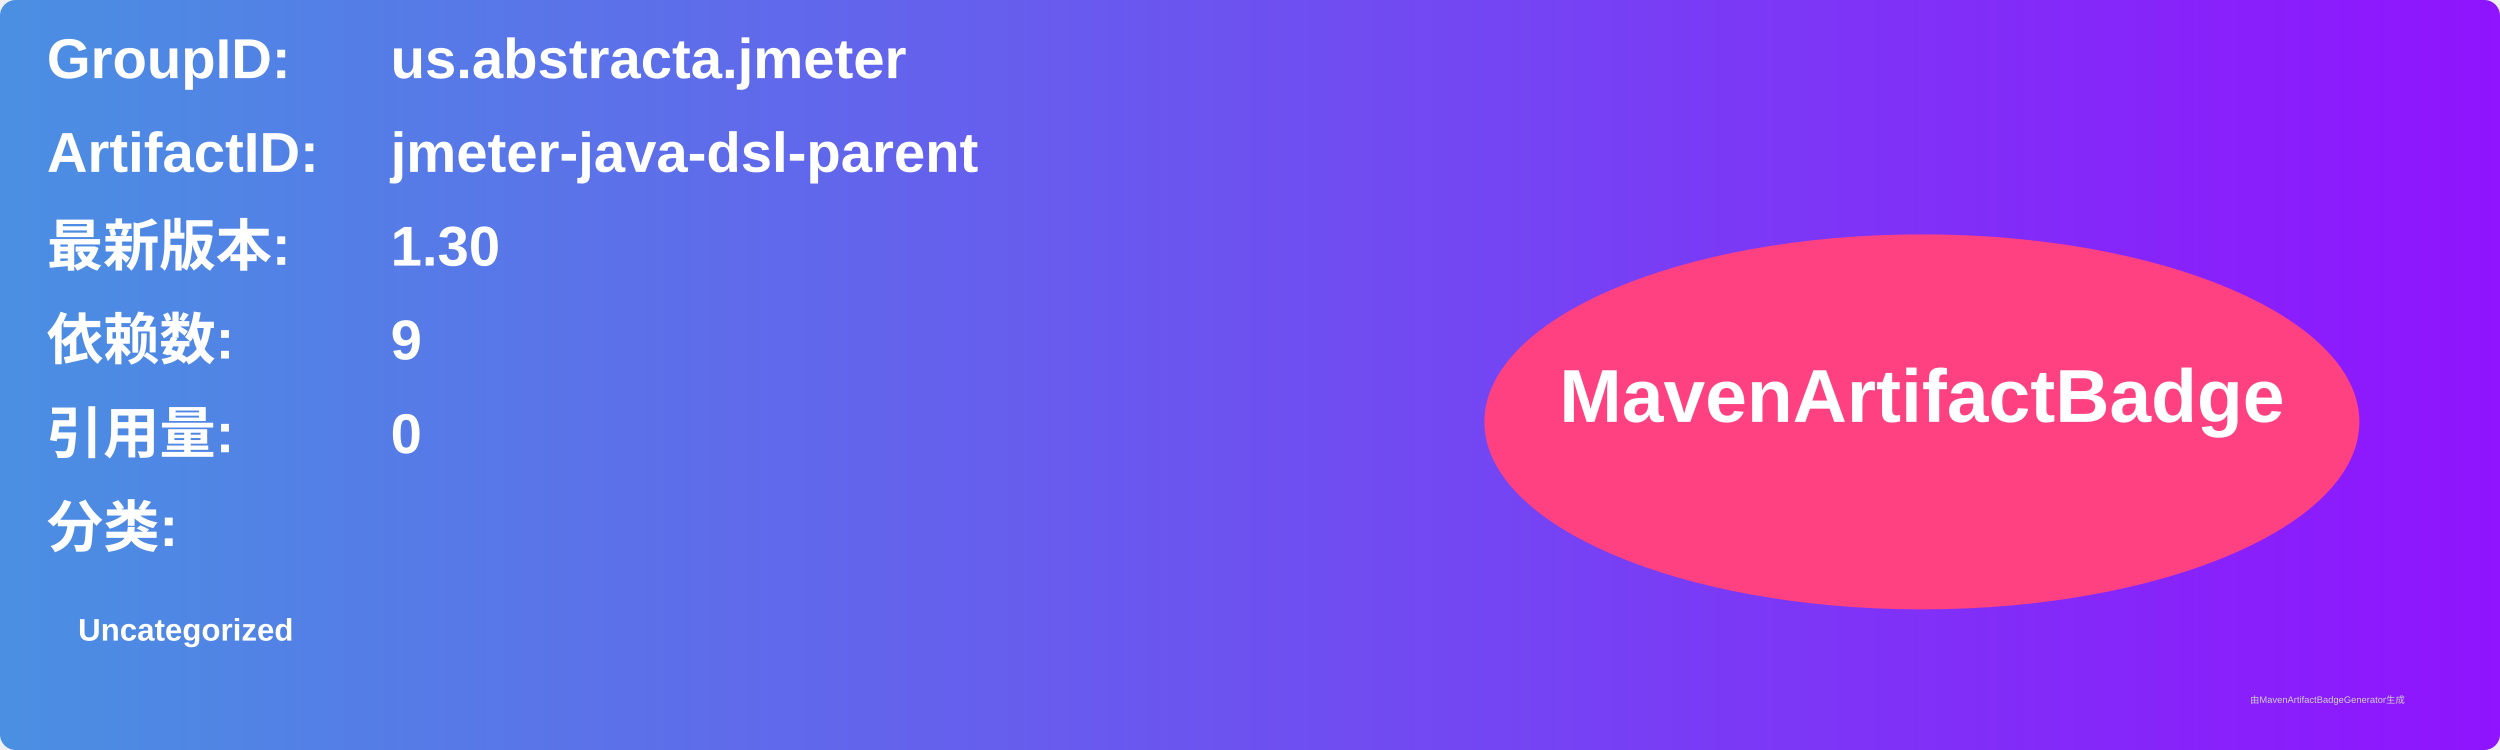
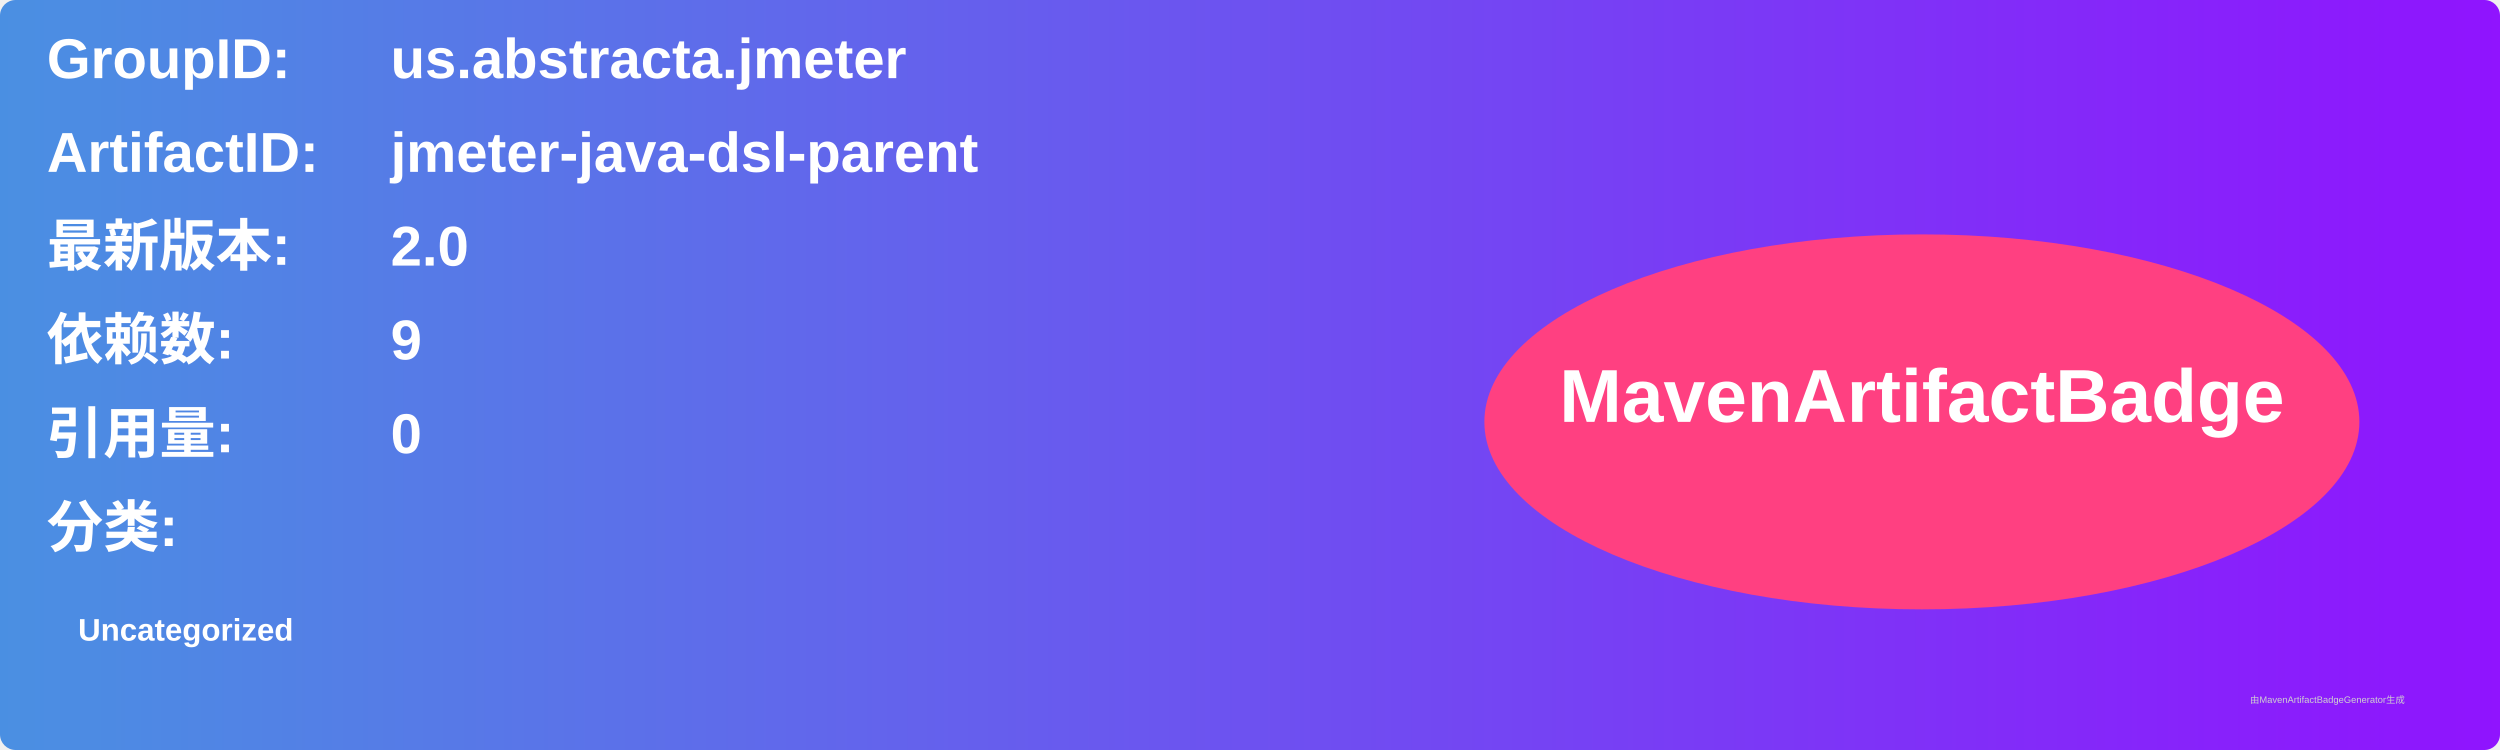
<svg xmlns="http://www.w3.org/2000/svg" width="800" height="240" viewBox="0 0 800 240">
  <linearGradient id="grad" x1="0%" y1="0%" x2="100%" y2="0%">
    <stop offset="0%" stop-color="#4a90e2" />
    <stop offset="100%" stop-color="#9013fe" />
  </linearGradient>
  <rect width="100%" height="100%" rx="5" ry="5" fill="url(#grad)" />
  <g transform="translate(15, 15)">
    <text x="0" y="10" font-family="Arial" font-size="18" fill="white" font-weight="bold" width="260">GroupID:</text>
    <text x="110" y="10" font-family="Arial" font-size="18" fill="white" font-weight="bold" width="460">us.abstracta.jmeter</text>
    <text x="0" y="40" font-family="Arial" font-size="18" fill="white" font-weight="bold" width="260">ArtifactID:</text>
    <text x="110" y="40" font-family="Arial" font-size="18" fill="white" font-weight="bold" width="460">jmeter-java-dsl-parent</text>
    <text x="0" y="70" font-family="Arial" font-size="18" fill="white" font-weight="bold">最新版本:</text>
    <text x="110" y="70" font-family="Arial" font-size="18" fill="white" font-weight="bold">
-       <tspan font-weight="bold">1.30</tspan>
+       <tspan font-weight="bold">2.0</tspan>
    </text>
    <text x="0" y="100" font-family="Arial" font-size="18" fill="white" font-weight="bold">依赖数: </text>
    <text x="110" y="100" font-family="Arial" font-size="18" fill="white">
      <tspan font-weight="bold">9</tspan>
    </text>
    <text x="0" y="130" font-family="Arial" font-size="18" fill="white" font-weight="bold">引用量: </text>
    <text x="110" y="130" font-family="Arial" font-size="18" fill="white">
      <tspan font-weight="bold">0</tspan>
    </text>
    <text x="0" y="160" font-family="Arial" font-size="18" fill="white" font-weight="bold">分类:</text>
    <text x="10" y="190" font-family="Arial" font-size="10" fill="white">
      <tspan font-weight="bold">Uncategorized</tspan>
    </text>
    <ellipse cx="600" cy="120" rx="140" ry="60" fill="#ff4081" />
    <text x="600" y="120" text-anchor="middle" font-family="Arial" font-size="24" fill="white" font-weight="bold">MavenArtifactBadge</text>
  </g>
  <text x="720" y="225" font-family="Arial" font-size="3" fill="#d0d0d0">由MavenArtifactBadgeGenerator生成</text>
</svg>
